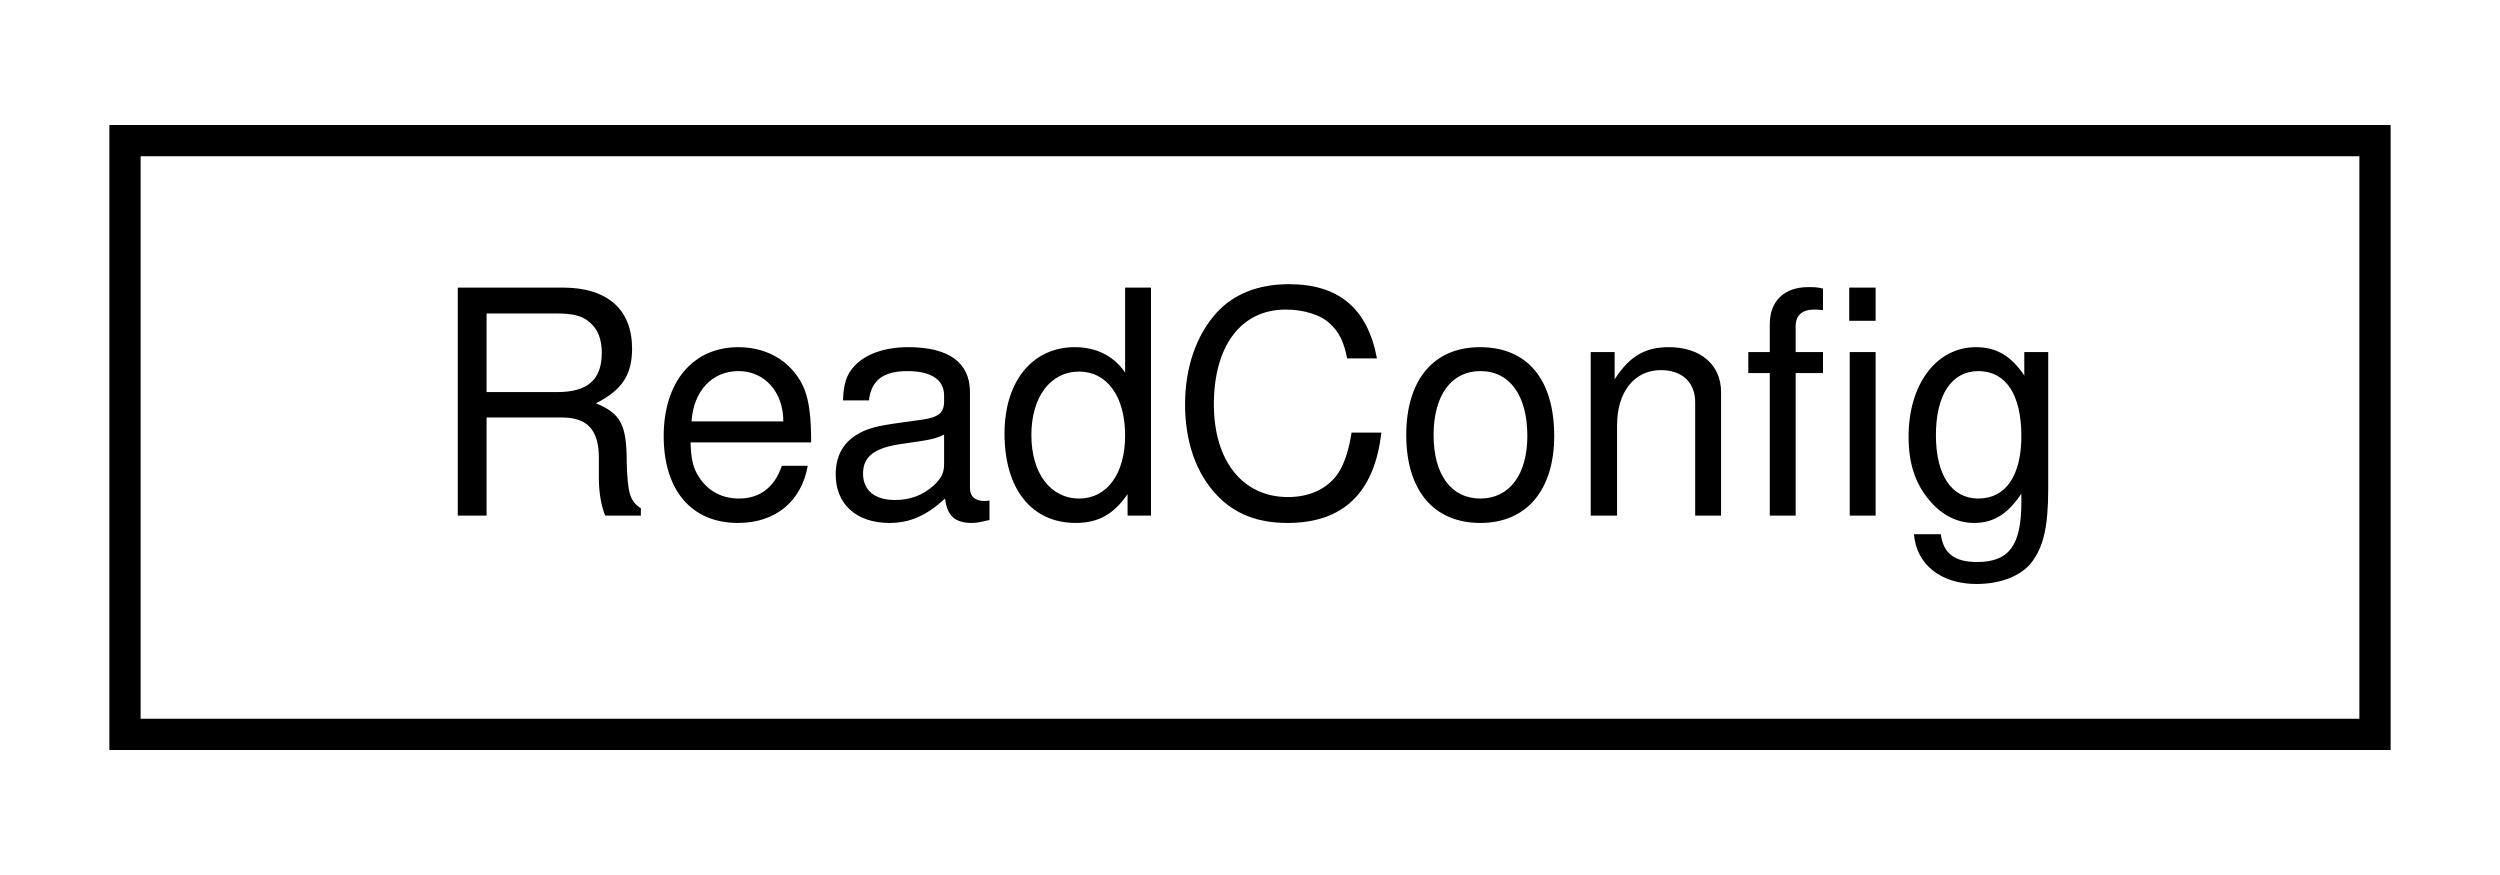
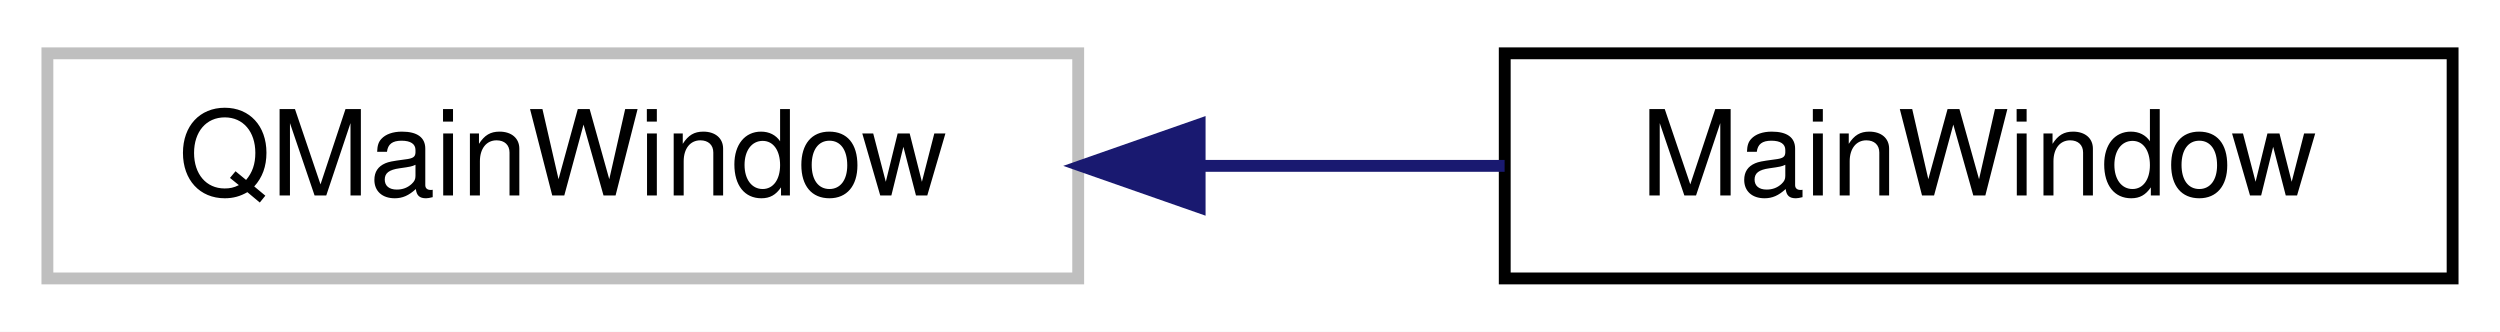
- <svg xmlns="http://www.w3.org/2000/svg" xmlns:xlink="http://www.w3.org/1999/xlink" width="80pt" height="28pt" viewBox="0.00 0.00 80.00 28.00">
+ <svg xmlns="http://www.w3.org/2000/svg" xmlns:xlink="http://www.w3.org/1999/xlink" width="211pt" height="28pt" viewBox="0.00 0.00 211.00 28.00">
  <g id="graph0" class="graph" transform="scale(1 1) rotate(0) translate(4 24)">
-     <polygon fill="white" stroke="transparent" points="-4,4 -4,-24 76,-24 76,4 -4,4" />
+     <polygon fill="white" stroke="transparent" points="-4,4 -4,-24 207,-24 207,4 -4,4" />
    <g id="node1" class="node">
      <g id="a_node1">
-         <a xlink:href="class_read_config.html" target="_top" xlink:title=" ">
-           <polygon fill="white" stroke="black" points="0,-0.5 0,-19.5 72,-19.5 72,-0.5 0,-0.5" />
-           <text text-anchor="middle" x="36" y="-7.5" font-family="Helvetica,sans-Serif" font-size="10.00">ReadConfig</text>
+         <a xlink:title=" ">
+           <polygon fill="white" stroke="#bfbfbf" points="0,-0.5 0,-19.5 87,-19.5 87,-0.5 0,-0.5" />
+           <text text-anchor="middle" x="43.5" y="-7.5" font-family="Helvetica,sans-Serif" font-size="10.00">QMainWindow</text>
        </a>
      </g>
    </g>
+     <g id="node2" class="node">
+       <g id="a_node2">
+         <a xlink:href="class_main_window.html" target="_top" xlink:title=" ">
+           <polygon fill="white" stroke="black" points="123,-0.5 123,-19.5 203,-19.5 203,-0.5 123,-0.5" />
+           <text text-anchor="middle" x="163" y="-7.5" font-family="Helvetica,sans-Serif" font-size="10.00">MainWindow</text>
+         </a>
+       </g>
+     </g>
+     <g id="edge1" class="edge">
+       <path fill="none" stroke="midnightblue" d="M97.28,-10C105.93,-10 114.75,-10 122.99,-10" />
+       <polygon fill="midnightblue" stroke="midnightblue" points="97.25,-6.5 87.25,-10 97.25,-13.5 97.25,-6.5" />
+     </g>
  </g>
</svg>
